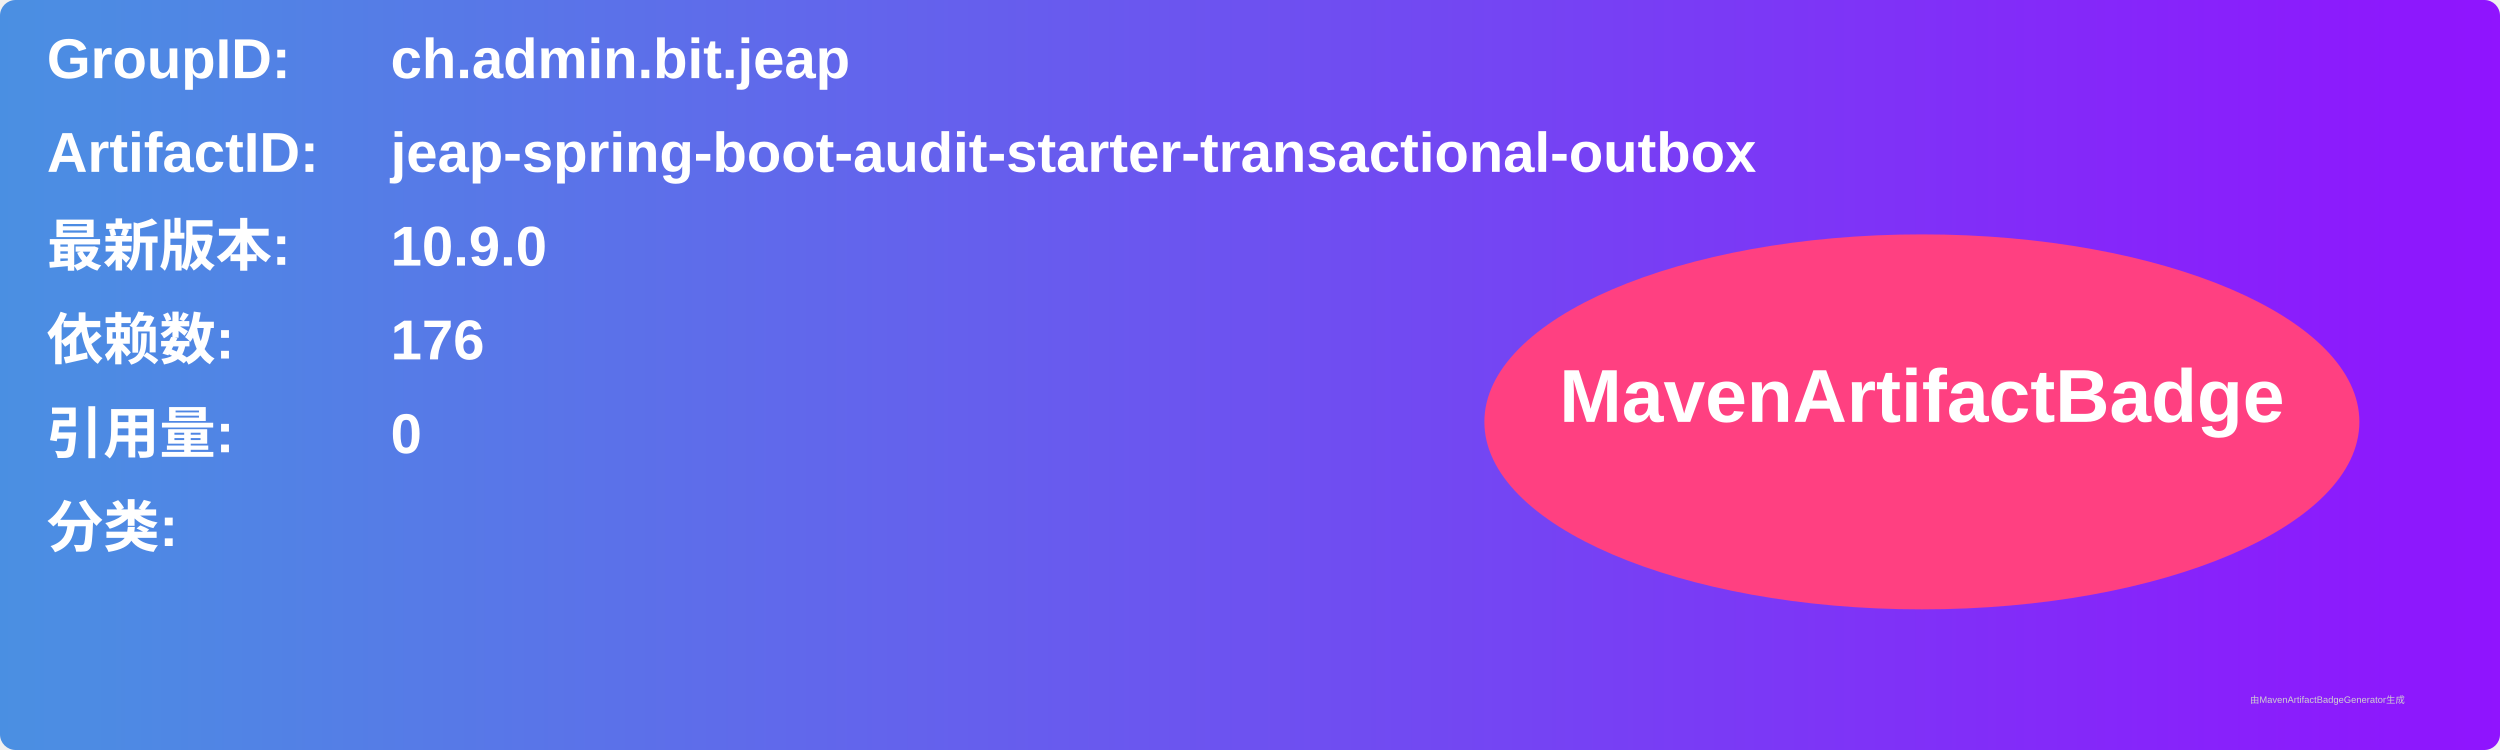
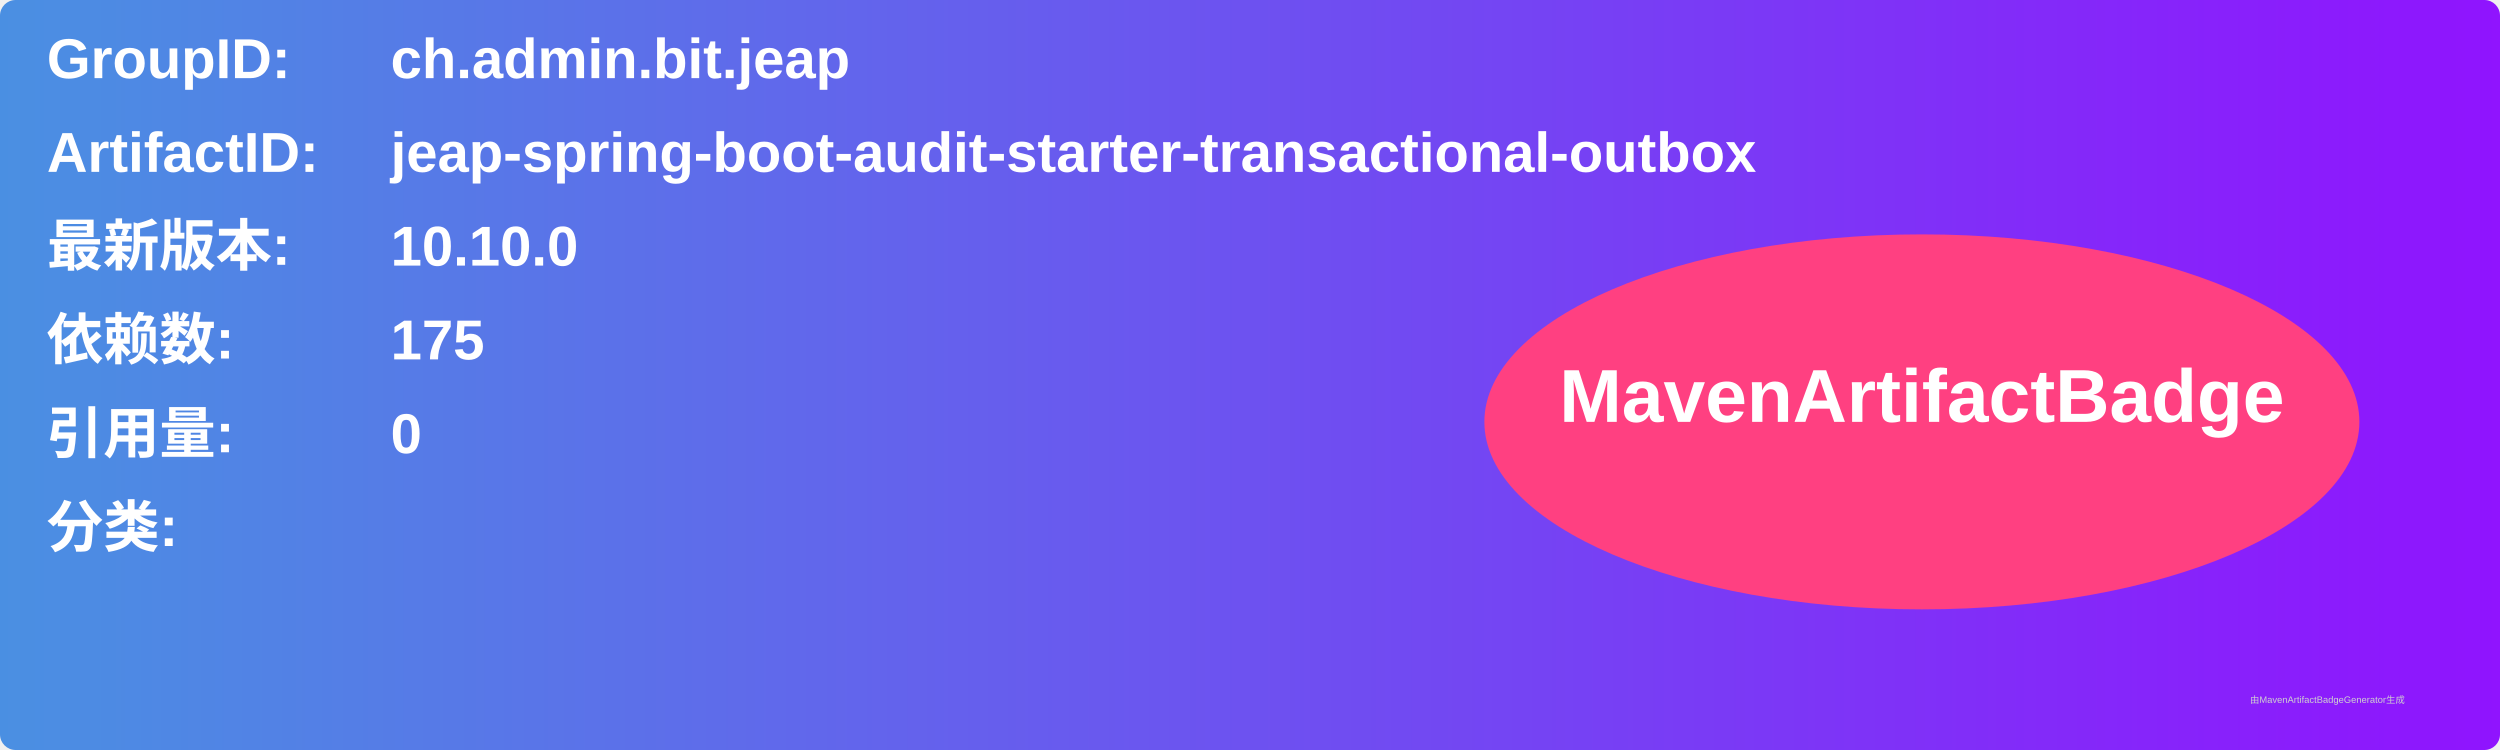
<svg xmlns="http://www.w3.org/2000/svg" width="800" height="240" viewBox="0 0 800 240">
  <linearGradient id="grad" x1="0%" y1="0%" x2="100%" y2="0%">
    <stop offset="0%" stop-color="#4a90e2" />
    <stop offset="100%" stop-color="#9013fe" />
  </linearGradient>
  <rect width="100%" height="100%" rx="5" ry="5" fill="url(#grad)" />
  <g transform="translate(15, 15)">
    <text x="0" y="10" font-family="Arial" font-size="18" fill="white" font-weight="bold" width="260">GroupID:</text>
    <text x="110" y="10" font-family="Arial" font-size="18" fill="white" font-weight="bold" width="460">ch.admin.bit.jeap</text>
    <text x="0" y="40" font-family="Arial" font-size="18" fill="white" font-weight="bold" width="260">ArtifactID:</text>
    <text x="110" y="40" font-family="Arial" font-size="18" fill="white" font-weight="bold" width="460">jeap-spring-boot-audit-starter-transactional-outbox</text>
    <text x="0" y="70" font-family="Arial" font-size="18" fill="white" font-weight="bold">最新版本:</text>
    <text x="110" y="70" font-family="Arial" font-size="18" fill="white" font-weight="bold">
-       <tspan font-weight="bold">10.9.0</tspan>
+       <tspan font-weight="bold">10.10.0</tspan>
    </text>
    <text x="0" y="100" font-family="Arial" font-size="18" fill="white" font-weight="bold">依赖数: </text>
    <text x="110" y="100" font-family="Arial" font-size="18" fill="white">
-       <tspan font-weight="bold">176</tspan>
+       <tspan font-weight="bold">175</tspan>
    </text>
    <text x="0" y="130" font-family="Arial" font-size="18" fill="white" font-weight="bold">引用量: </text>
    <text x="110" y="130" font-family="Arial" font-size="18" fill="white">
      <tspan font-weight="bold">0</tspan>
    </text>
    <text x="0" y="160" font-family="Arial" font-size="18" fill="white" font-weight="bold">分类:</text>
    <text x="10" y="190" font-family="Arial" font-size="10" fill="white">
      <tspan font-weight="bold" />
    </text>
    <ellipse cx="600" cy="120" rx="140" ry="60" fill="#ff4081" />
    <text x="600" y="120" text-anchor="middle" font-family="Arial" font-size="24" fill="white" font-weight="bold">MavenArtifactBadge</text>
  </g>
  <text x="720" y="225" font-family="Arial" font-size="3" fill="#d0d0d0">由MavenArtifactBadgeGenerator生成</text>
</svg>
